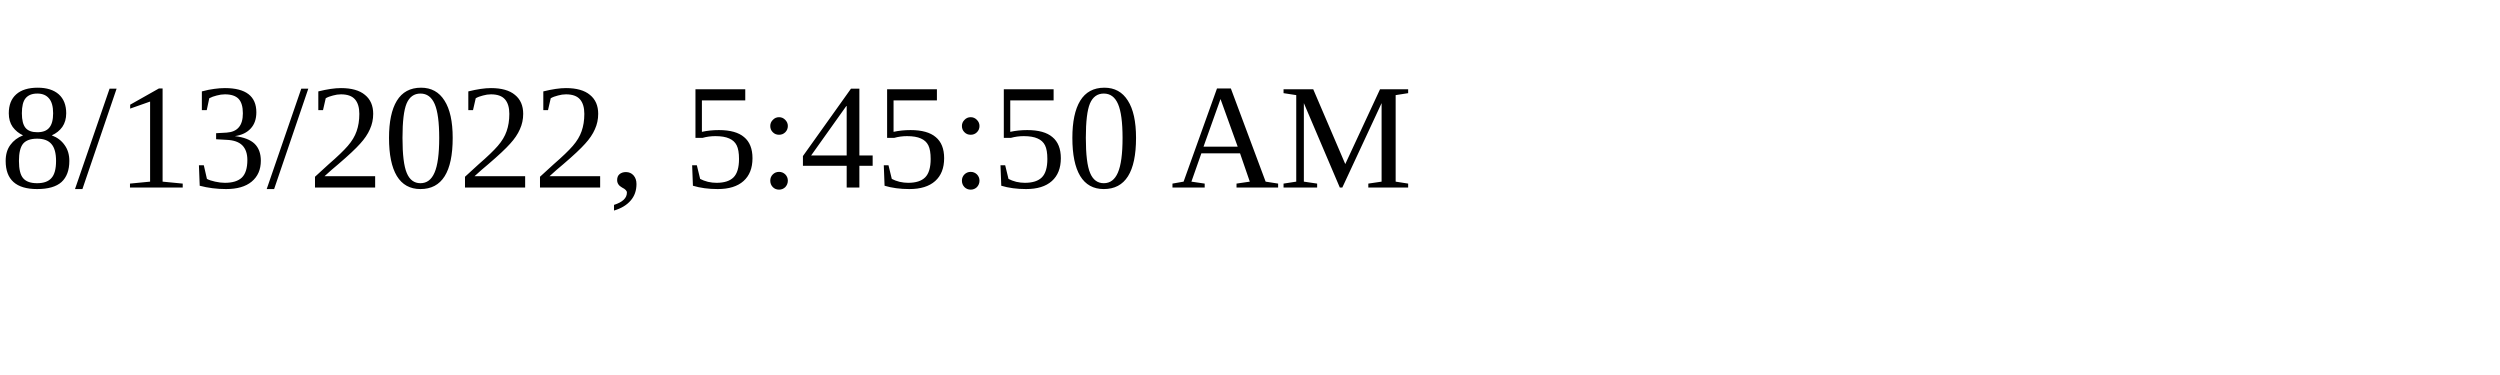
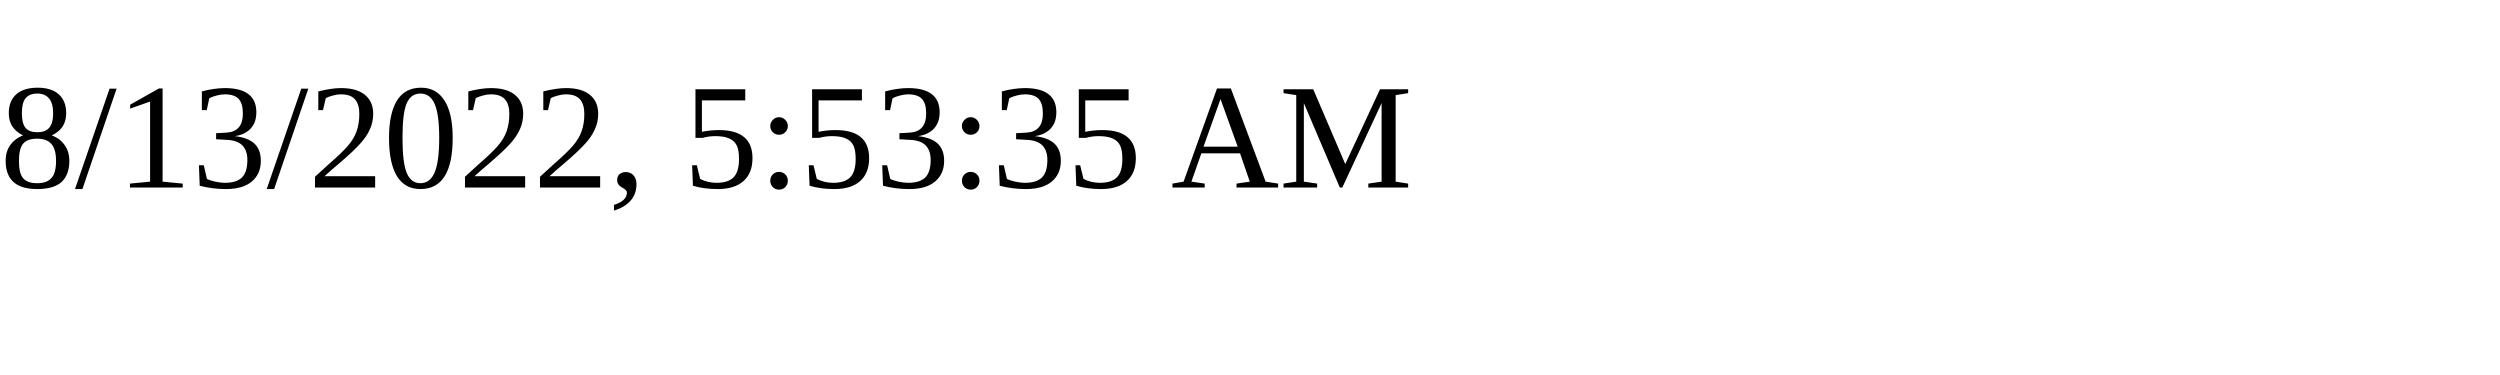
<svg xmlns="http://www.w3.org/2000/svg" height="30" width="200">
-   <text x="0" y="15">8/13/2022, 5:45:50 AM</text>
+   <text x="0" y="15">8/13/2022, 5:53:35 AM</text>
</svg>
